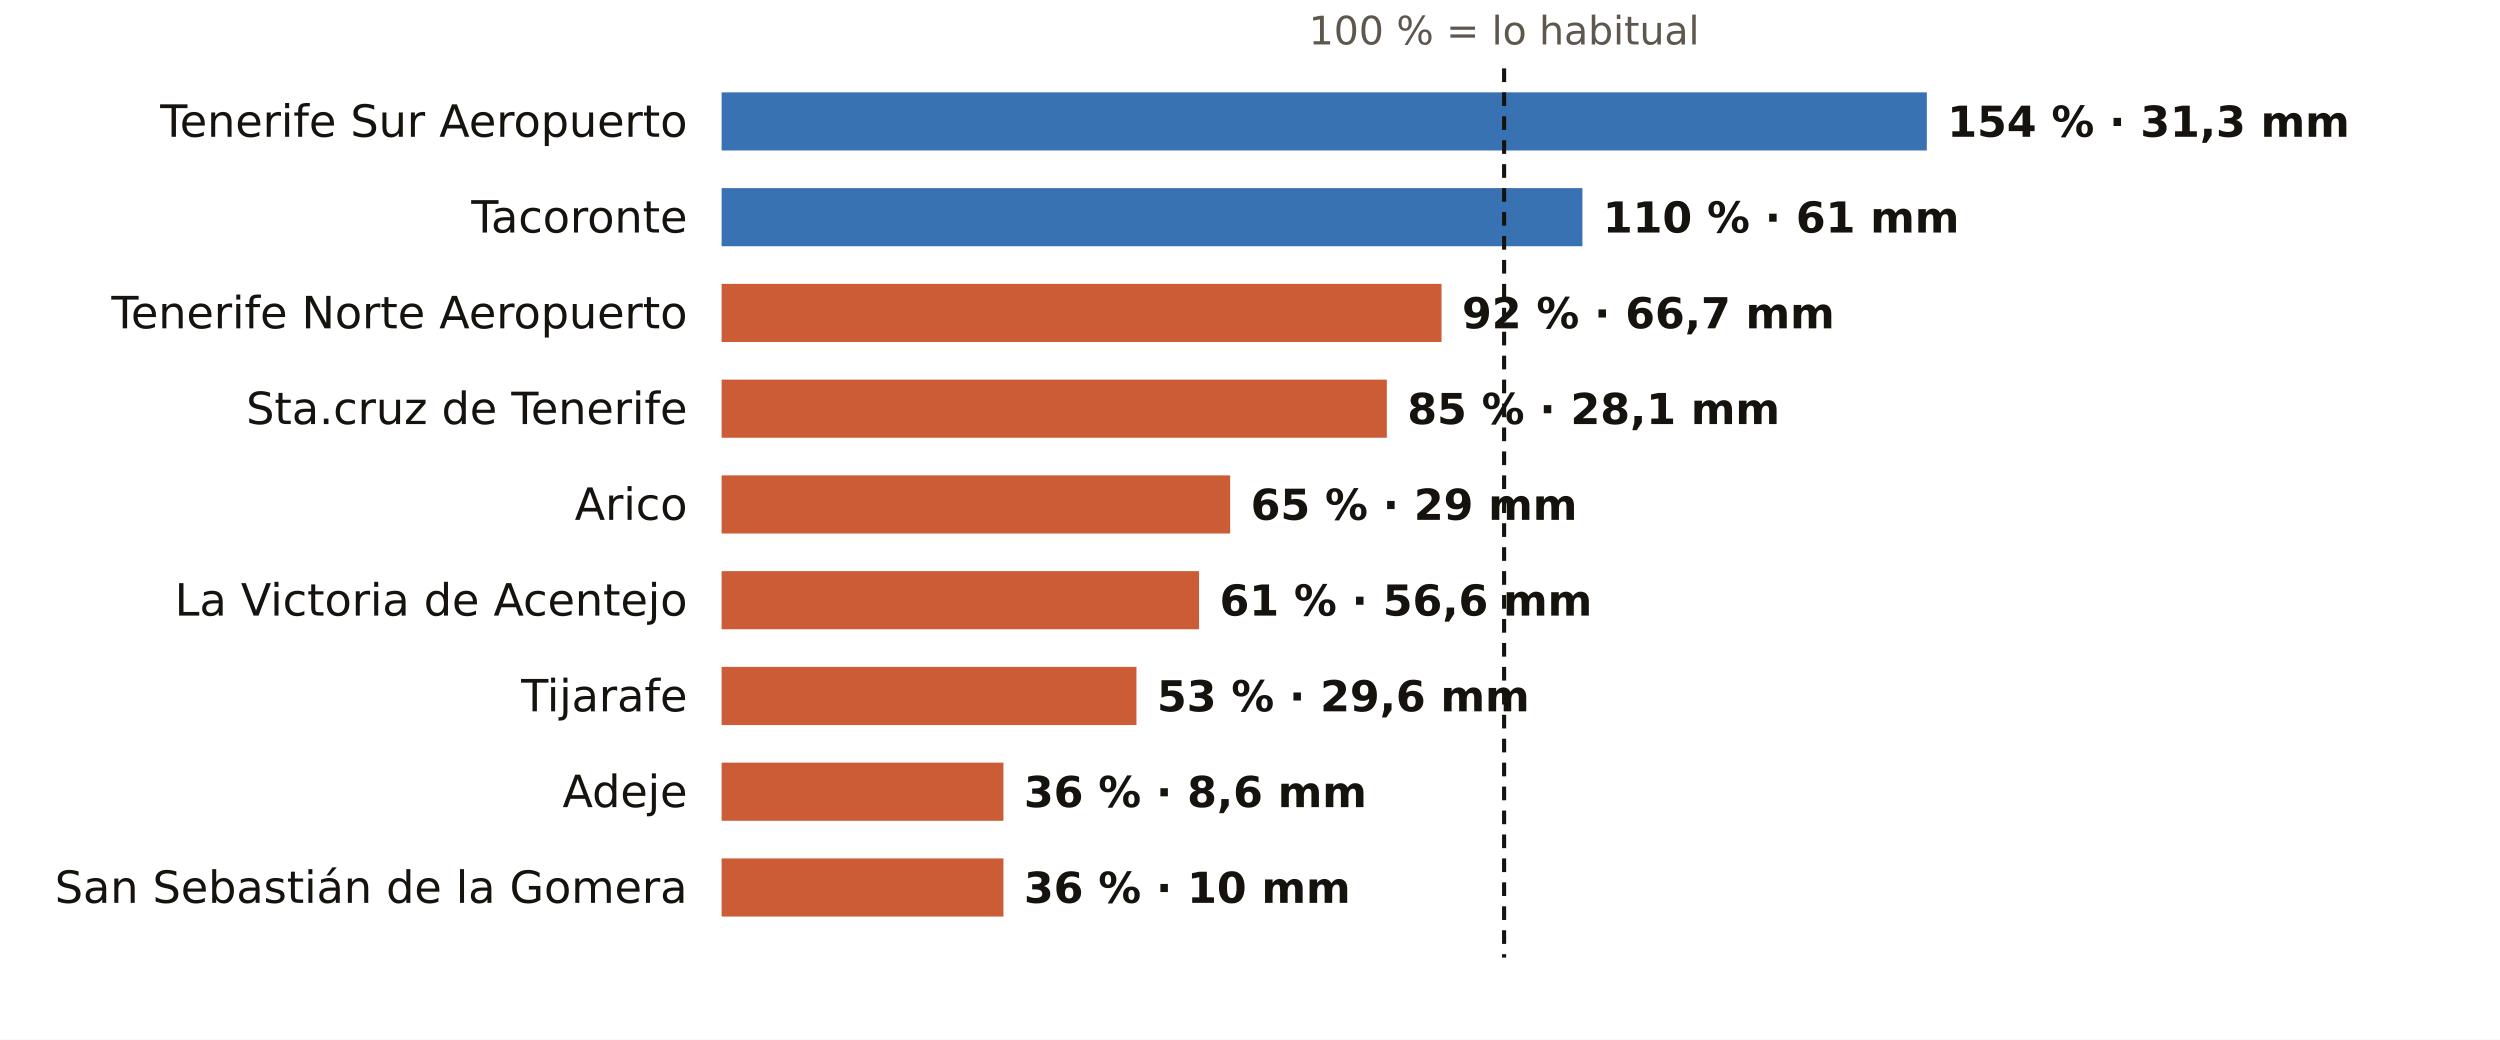
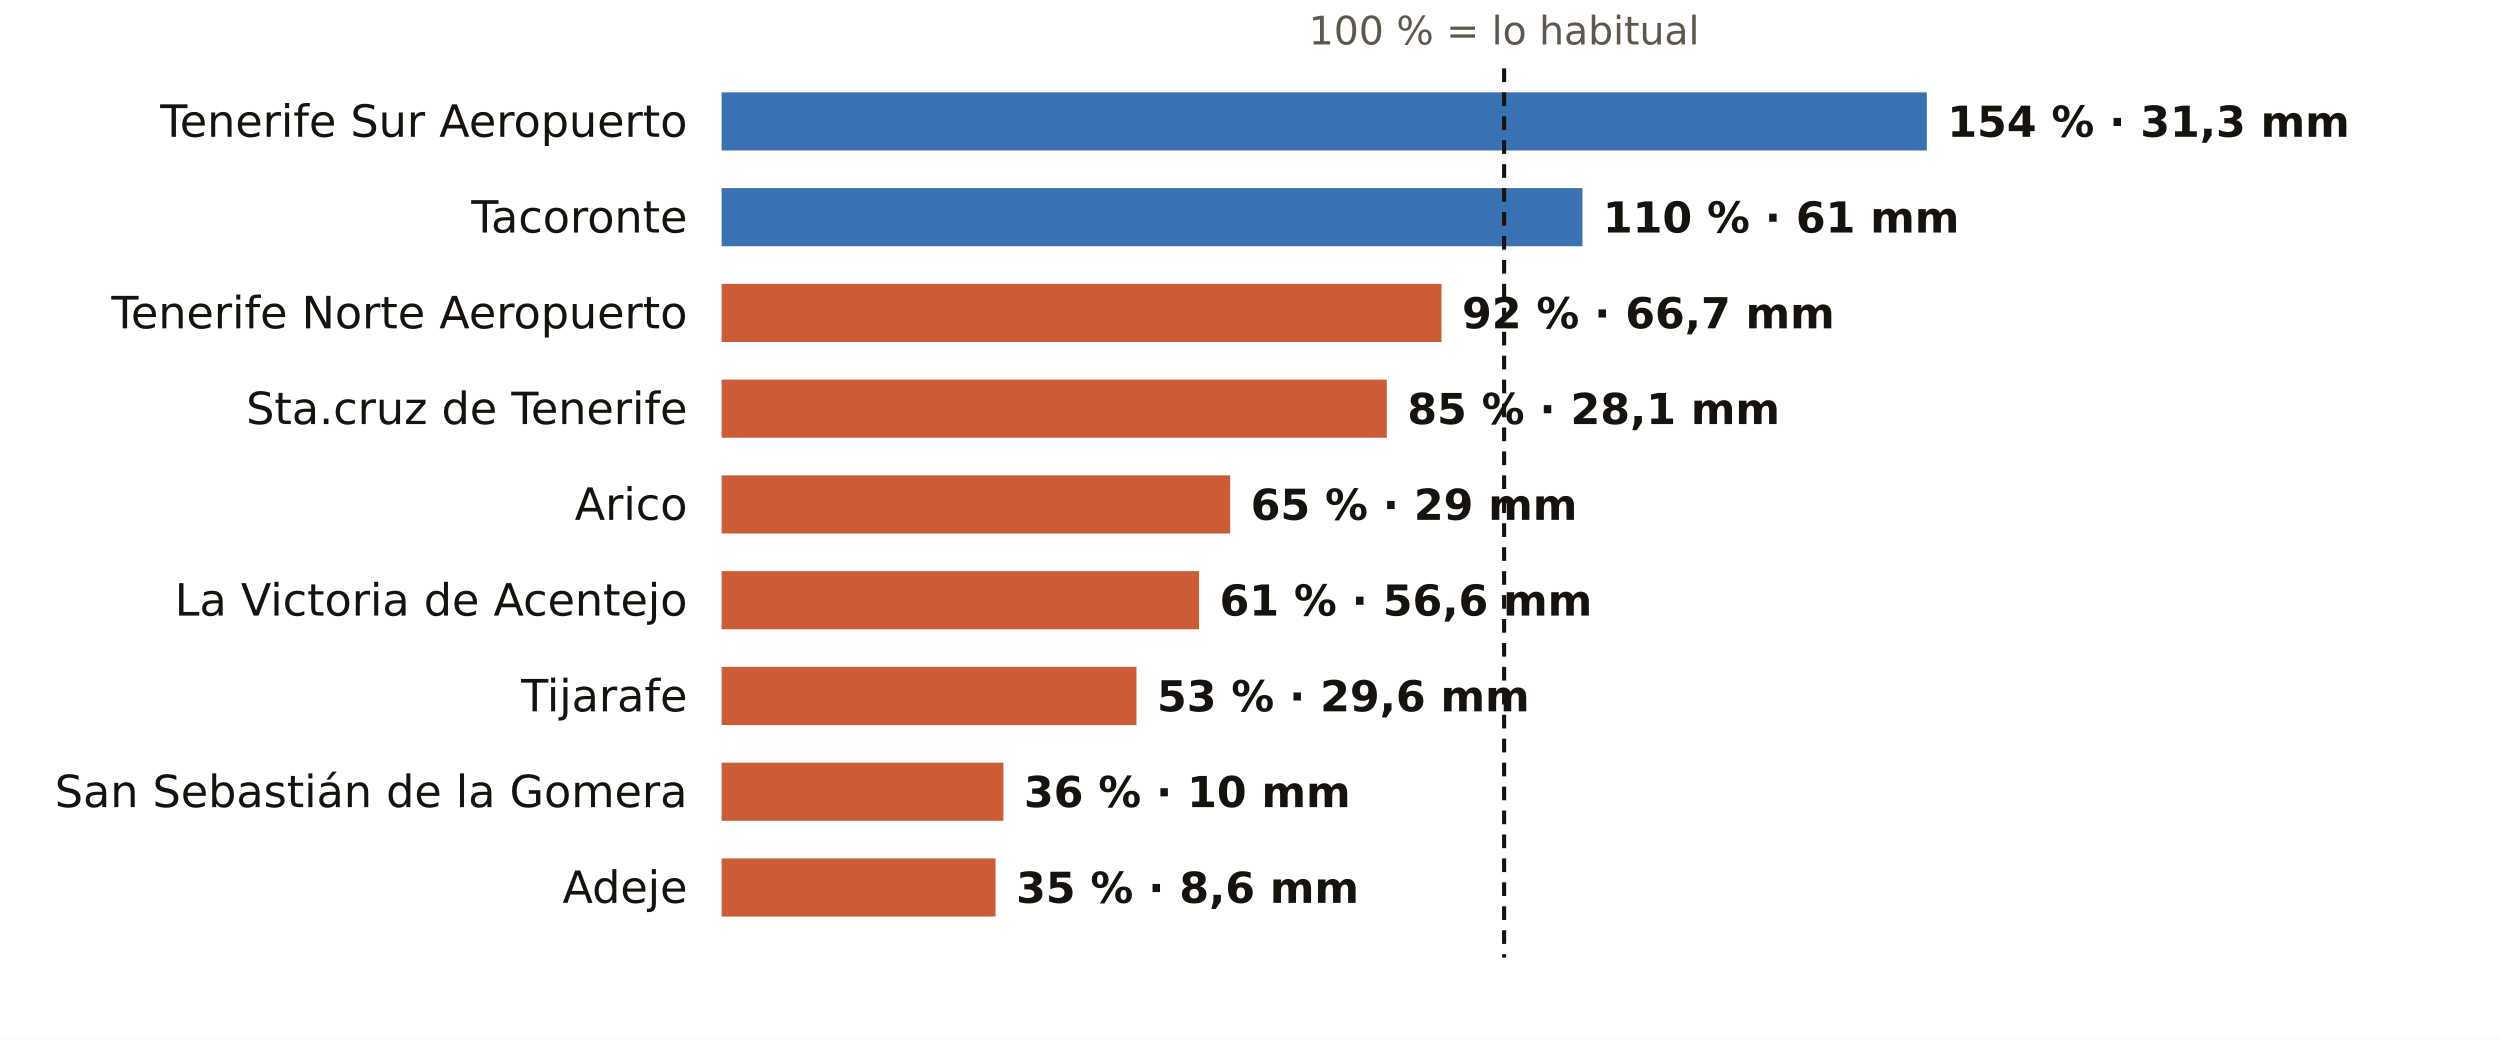
<svg xmlns="http://www.w3.org/2000/svg" viewBox="0 0 731 304" width="731" height="304" role="img" aria-label="El otoño en los pluviómetros de AEMET de Santa Cruz de Tenerife: % de lo habitual">
  <rect width="731" height="304" fill="#FFFFFF" />
  <text x="439.8" y="13.0" font-size="11.5" fill="#5E574E" text-anchor="middle" font-weight="400" font-family="Public Sans, DejaVu Sans, Arial, sans-serif">100 % = lo habitual</text>
  <text x="201.0" y="40.0" font-size="13" fill="#16130F" text-anchor="end" font-weight="500" font-family="Public Sans, DejaVu Sans, Arial, sans-serif">Tenerife Sur Aeropuerto</text>
  <rect x="211" y="27" width="352.4" height="17" fill="#1F5FA8" opacity="0.88" />
  <text x="569.4" y="40.0" font-size="12.5" fill="#16130F" text-anchor="start" font-weight="600" font-family="Public Sans, DejaVu Sans, Arial, sans-serif">154 % · 31,3 mm</text>
  <text x="201.0" y="68.0" font-size="13" fill="#16130F" text-anchor="end" font-weight="500" font-family="Public Sans, DejaVu Sans, Arial, sans-serif">Tacoronte</text>
  <rect x="211" y="55" width="251.7" height="17" fill="#1F5FA8" opacity="0.88" />
  <text x="468.7" y="68.0" font-size="12.5" fill="#16130F" text-anchor="start" font-weight="600" font-family="Public Sans, DejaVu Sans, Arial, sans-serif">110 % · 61 mm</text>
  <text x="201.0" y="96.0" font-size="13" fill="#16130F" text-anchor="end" font-weight="500" font-family="Public Sans, DejaVu Sans, Arial, sans-serif">Tenerife Norte Aeropuerto</text>
  <rect x="211" y="83" width="210.5" height="17" fill="#C4461A" opacity="0.88" />
  <text x="427.5" y="96.0" font-size="12.5" fill="#16130F" text-anchor="start" font-weight="600" font-family="Public Sans, DejaVu Sans, Arial, sans-serif">92 % · 66,7 mm</text>
  <text x="201.0" y="124.0" font-size="13" fill="#16130F" text-anchor="end" font-weight="500" font-family="Public Sans, DejaVu Sans, Arial, sans-serif">Sta.cruz de Tenerife</text>
  <rect x="211" y="111" width="194.5" height="17" fill="#C4461A" opacity="0.88" />
  <text x="411.5" y="124.0" font-size="12.5" fill="#16130F" text-anchor="start" font-weight="600" font-family="Public Sans, DejaVu Sans, Arial, sans-serif">85 % · 28,1 mm</text>
  <text x="201.0" y="152.0" font-size="13" fill="#16130F" text-anchor="end" font-weight="500" font-family="Public Sans, DejaVu Sans, Arial, sans-serif">Arico</text>
  <rect x="211" y="139" width="148.7" height="17" fill="#C4461A" opacity="0.88" />
  <text x="365.7" y="152.0" font-size="12.5" fill="#16130F" text-anchor="start" font-weight="600" font-family="Public Sans, DejaVu Sans, Arial, sans-serif">65 % · 29 mm</text>
  <text x="201.0" y="180.0" font-size="13" fill="#16130F" text-anchor="end" font-weight="500" font-family="Public Sans, DejaVu Sans, Arial, sans-serif">La Victoria de Acentejo</text>
  <rect x="211" y="167" width="139.6" height="17" fill="#C4461A" opacity="0.88" />
  <text x="356.6" y="180.0" font-size="12.5" fill="#16130F" text-anchor="start" font-weight="600" font-family="Public Sans, DejaVu Sans, Arial, sans-serif">61 % · 56,6 mm</text>
  <text x="201.0" y="208.0" font-size="13" fill="#16130F" text-anchor="end" font-weight="500" font-family="Public Sans, DejaVu Sans, Arial, sans-serif">Tijarafe</text>
  <rect x="211" y="195" width="121.3" height="17" fill="#C4461A" opacity="0.88" />
  <text x="338.3" y="208.0" font-size="12.5" fill="#16130F" text-anchor="start" font-weight="600" font-family="Public Sans, DejaVu Sans, Arial, sans-serif">53 % · 29,6 mm</text>
-   <text x="201.0" y="236.0" font-size="13" fill="#16130F" text-anchor="end" font-weight="500" font-family="Public Sans, DejaVu Sans, Arial, sans-serif">Adeje</text>
+   <text x="201.0" y="236.0" font-size="13" fill="#16130F" text-anchor="end" font-weight="500" font-family="Public Sans, DejaVu Sans, Arial, sans-serif">San Sebastián de la Gomera</text>
  <rect x="211" y="223" width="82.4" height="17" fill="#C4461A" opacity="0.88" />
-   <text x="299.4" y="236.0" font-size="12.5" fill="#16130F" text-anchor="start" font-weight="600" font-family="Public Sans, DejaVu Sans, Arial, sans-serif">36 % · 8,6 mm</text>
-   <text x="201.0" y="264.0" font-size="13" fill="#16130F" text-anchor="end" font-weight="500" font-family="Public Sans, DejaVu Sans, Arial, sans-serif">San Sebastián de la Gomera</text>
-   <rect x="211" y="251" width="82.4" height="17" fill="#C4461A" opacity="0.88" />
-   <text x="299.4" y="264.0" font-size="12.5" fill="#16130F" text-anchor="start" font-weight="600" font-family="Public Sans, DejaVu Sans, Arial, sans-serif">36 % · 10 mm</text>
+   <text x="299.4" y="236.0" font-size="12.5" fill="#16130F" text-anchor="start" font-weight="600" font-family="Public Sans, DejaVu Sans, Arial, sans-serif">36 % · 10 mm</text>
+   <text x="201.0" y="264.0" font-size="13" fill="#16130F" text-anchor="end" font-weight="500" font-family="Public Sans, DejaVu Sans, Arial, sans-serif">Adeje</text>
+   <rect x="211" y="251" width="80.1" height="17" fill="#C4461A" opacity="0.88" />
+   <text x="297.1" y="264.0" font-size="12.5" fill="#16130F" text-anchor="start" font-weight="600" font-family="Public Sans, DejaVu Sans, Arial, sans-serif">35 % · 8,6 mm</text>
  <line x1="439.8" x2="439.8" y1="20" y2="280" stroke="#16130F" stroke-width="1.2" stroke-dasharray="4 3" />
</svg>
